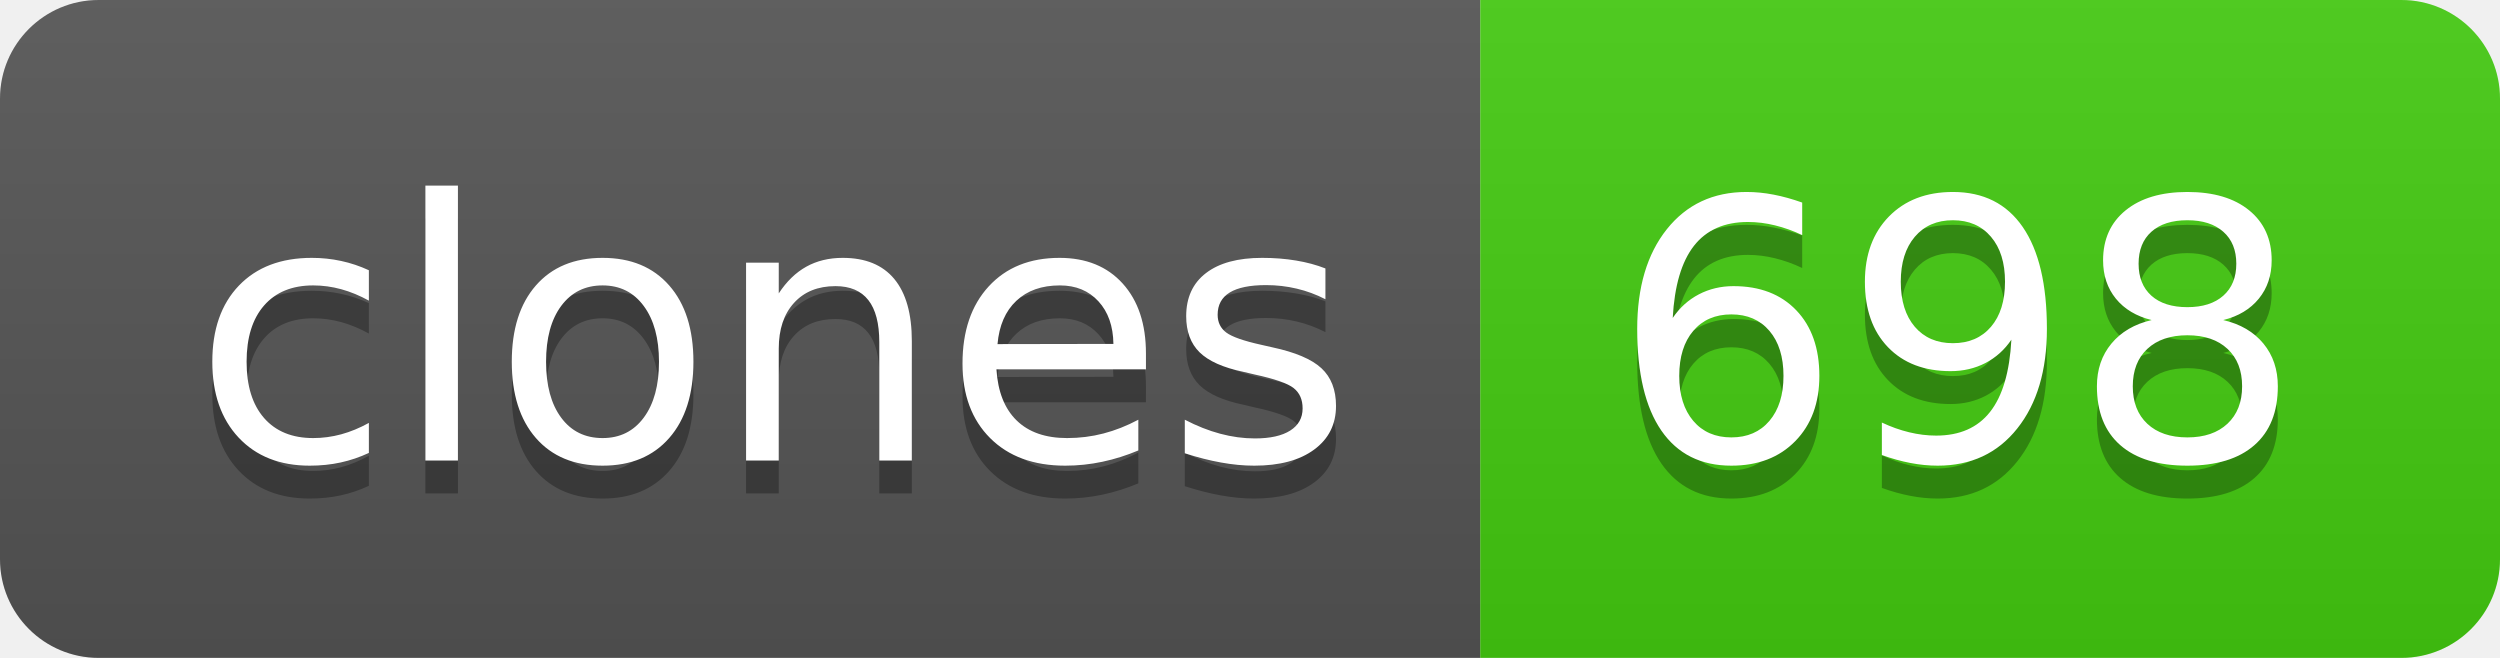
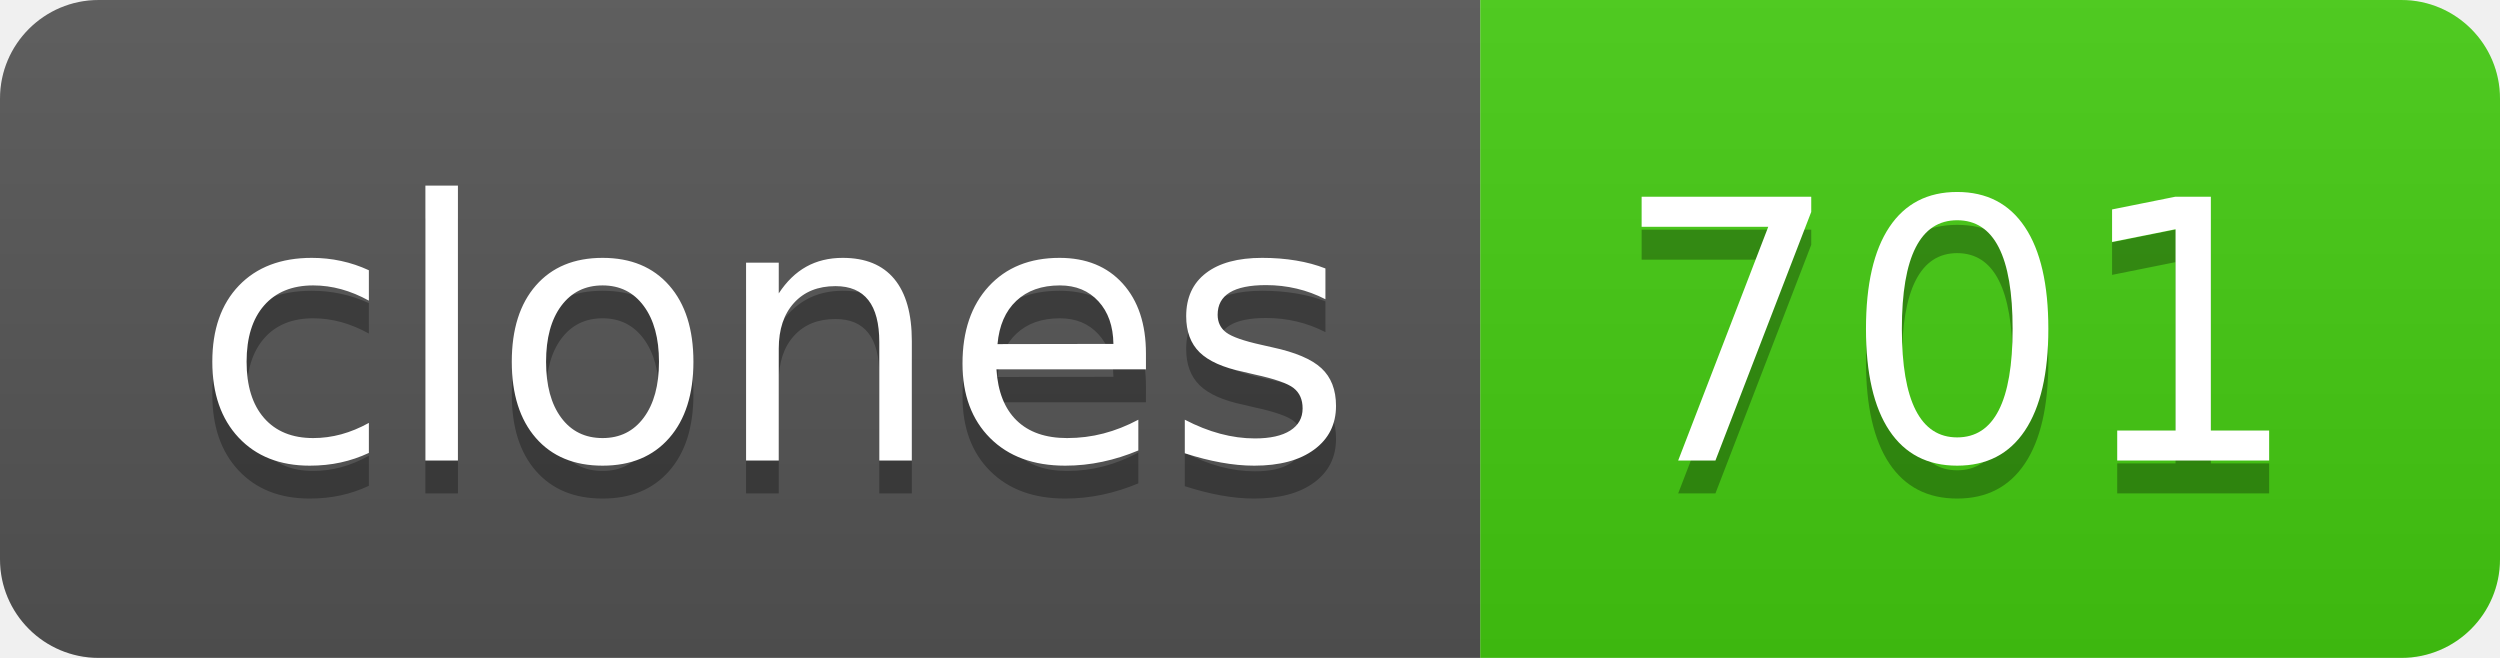
- <svg xmlns="http://www.w3.org/2000/svg" width="76" height="20" role="img" aria-label="clones: 698">
+ <svg xmlns="http://www.w3.org/2000/svg" width="76" height="20" role="img" aria-label="clones: 701">
  <linearGradient id="s" x2="0" y2="100%">
    <stop offset="0" stop-color="#bbb" stop-opacity=".1" />
    <stop offset="1" stop-opacity=".1" />
  </linearGradient>
  <clipPath id="r">
    <rect width="76" height="20" rx="3" fill="#fff" />
  </clipPath>
  <g clip-path="url(#r)">
    <rect width="45" height="20" fill="#555" />
    <rect x="45" width="31" height="20" fill="#4c1" />
    <rect width="76" height="20" fill="url(#s)" />
  </g>
  <g fill="#fff" text-anchor="middle" font-family="Verdana,Geneva,DejaVu Sans,sans-serif" text-rendering="geometricPrecision" font-size="110">
    <text aria-hidden="true" x="235" y="150" fill="#010101" fill-opacity=".3" transform="scale(.1)" textLength="350">clones</text>
    <text x="235" y="140" transform="scale(.1)" fill="#fff" textLength="350">clones</text>
-     <text aria-hidden="true" x="595" y="150" fill="#010101" fill-opacity=".3" transform="scale(.1)" textLength="210">698</text>
-     <text x="595" y="140" transform="scale(.1)" fill="#fff" textLength="210">698</text>
+     <text aria-hidden="true" x="595" y="150" fill="#010101" fill-opacity=".3" transform="scale(.1)" textLength="210">701</text>
+     <text x="595" y="140" transform="scale(.1)" fill="#fff" textLength="210">701</text>
  </g>
</svg>
